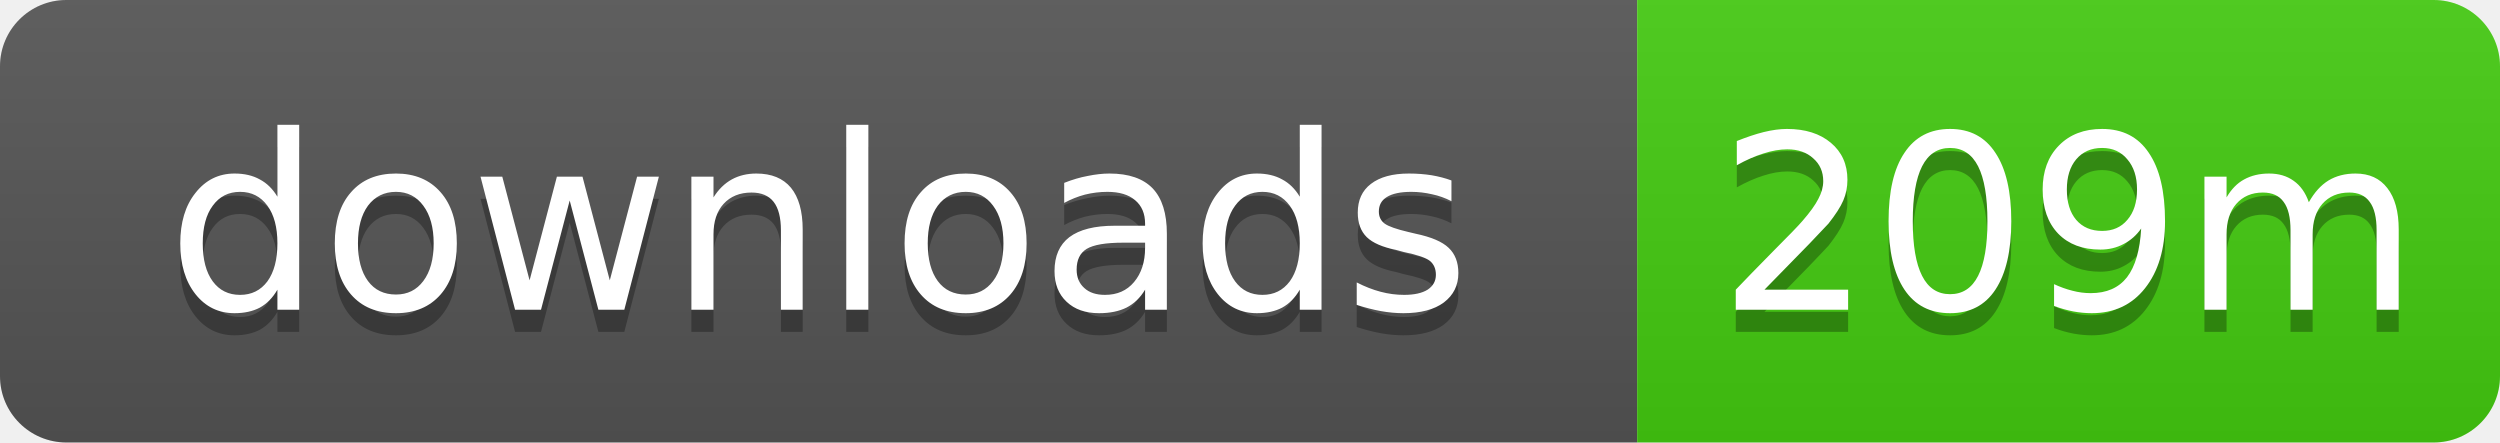
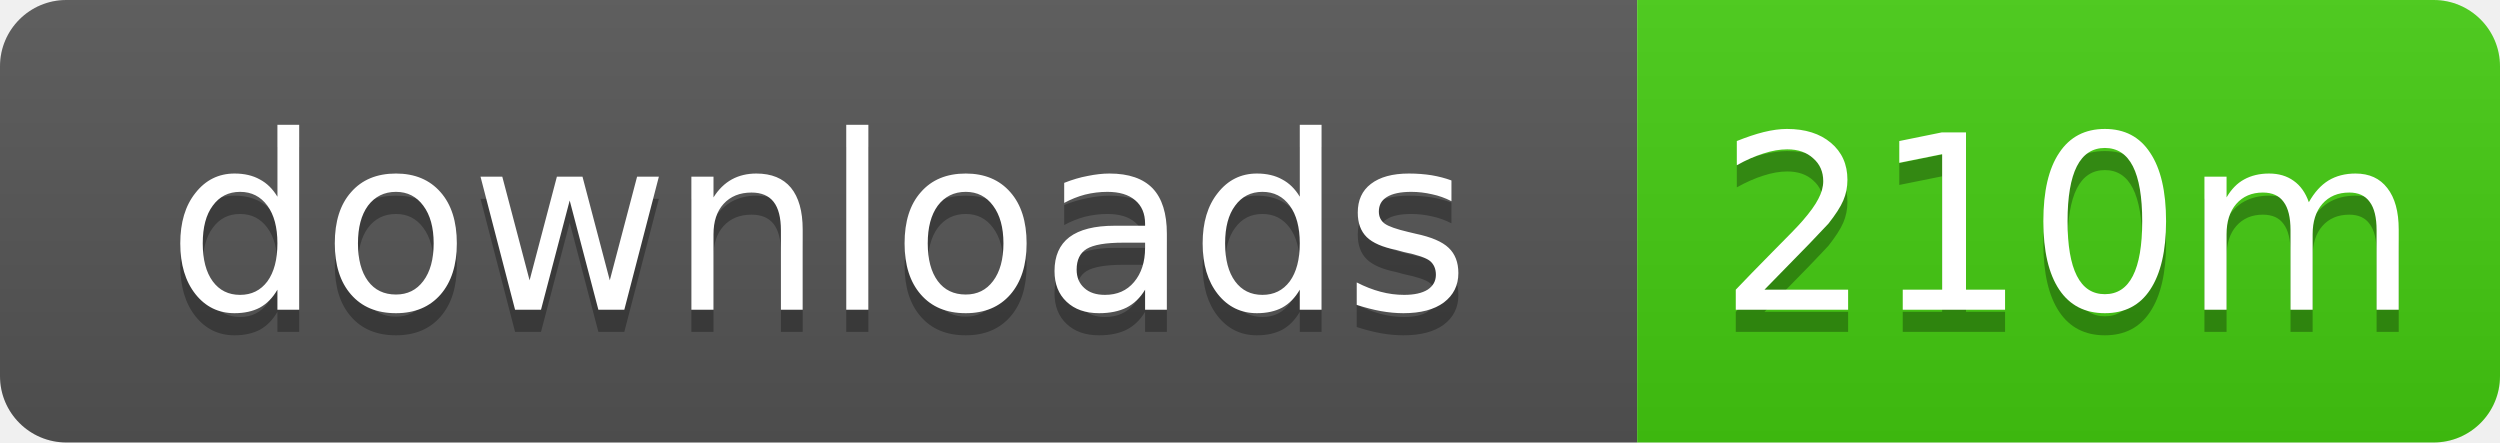
- <svg xmlns="http://www.w3.org/2000/svg" width="113" height="20" role="img" aria-label="downloads: 209m">
+ <svg xmlns="http://www.w3.org/2000/svg" width="113" height="20" role="img" aria-label="downloads: 210m">
  <linearGradient id="s" x2="0" y2="100%">
    <stop offset="0" stop-color="#bbb" stop-opacity=".1" />
    <stop offset="1" stop-opacity=".1" />
  </linearGradient>
  <clipPath id="r">
    <rect width="113" height="20" rx="3" />
  </clipPath>
  <g clip-path="url(#r)">
    <rect width="74" height="20" fill="#555" />
    <rect x="74" width="39" height="20" fill="#4c1" />
    <rect width="113" height="20" fill="url(#s)" />
  </g>
  <g fill="#fff" text-anchor="middle" font-family="Verdana,Geneva,DejaVu Sans,sans-serif" text-rendering="geometricPrecision" font-size="11">
    <text x="37" y="15" fill="#010101" fill-opacity=".3">downloads</text>
    <text x="37" y="14">downloads</text>
-     <text x="93.5" y="15" fill="#010101" fill-opacity=".3">209m</text>
-     <text x="93.5" y="14">209m</text>
+     <text x="93.5" y="15" fill="#010101" fill-opacity=".3">210m</text>
+     <text x="93.5" y="14">210m</text>
  </g>
</svg>
